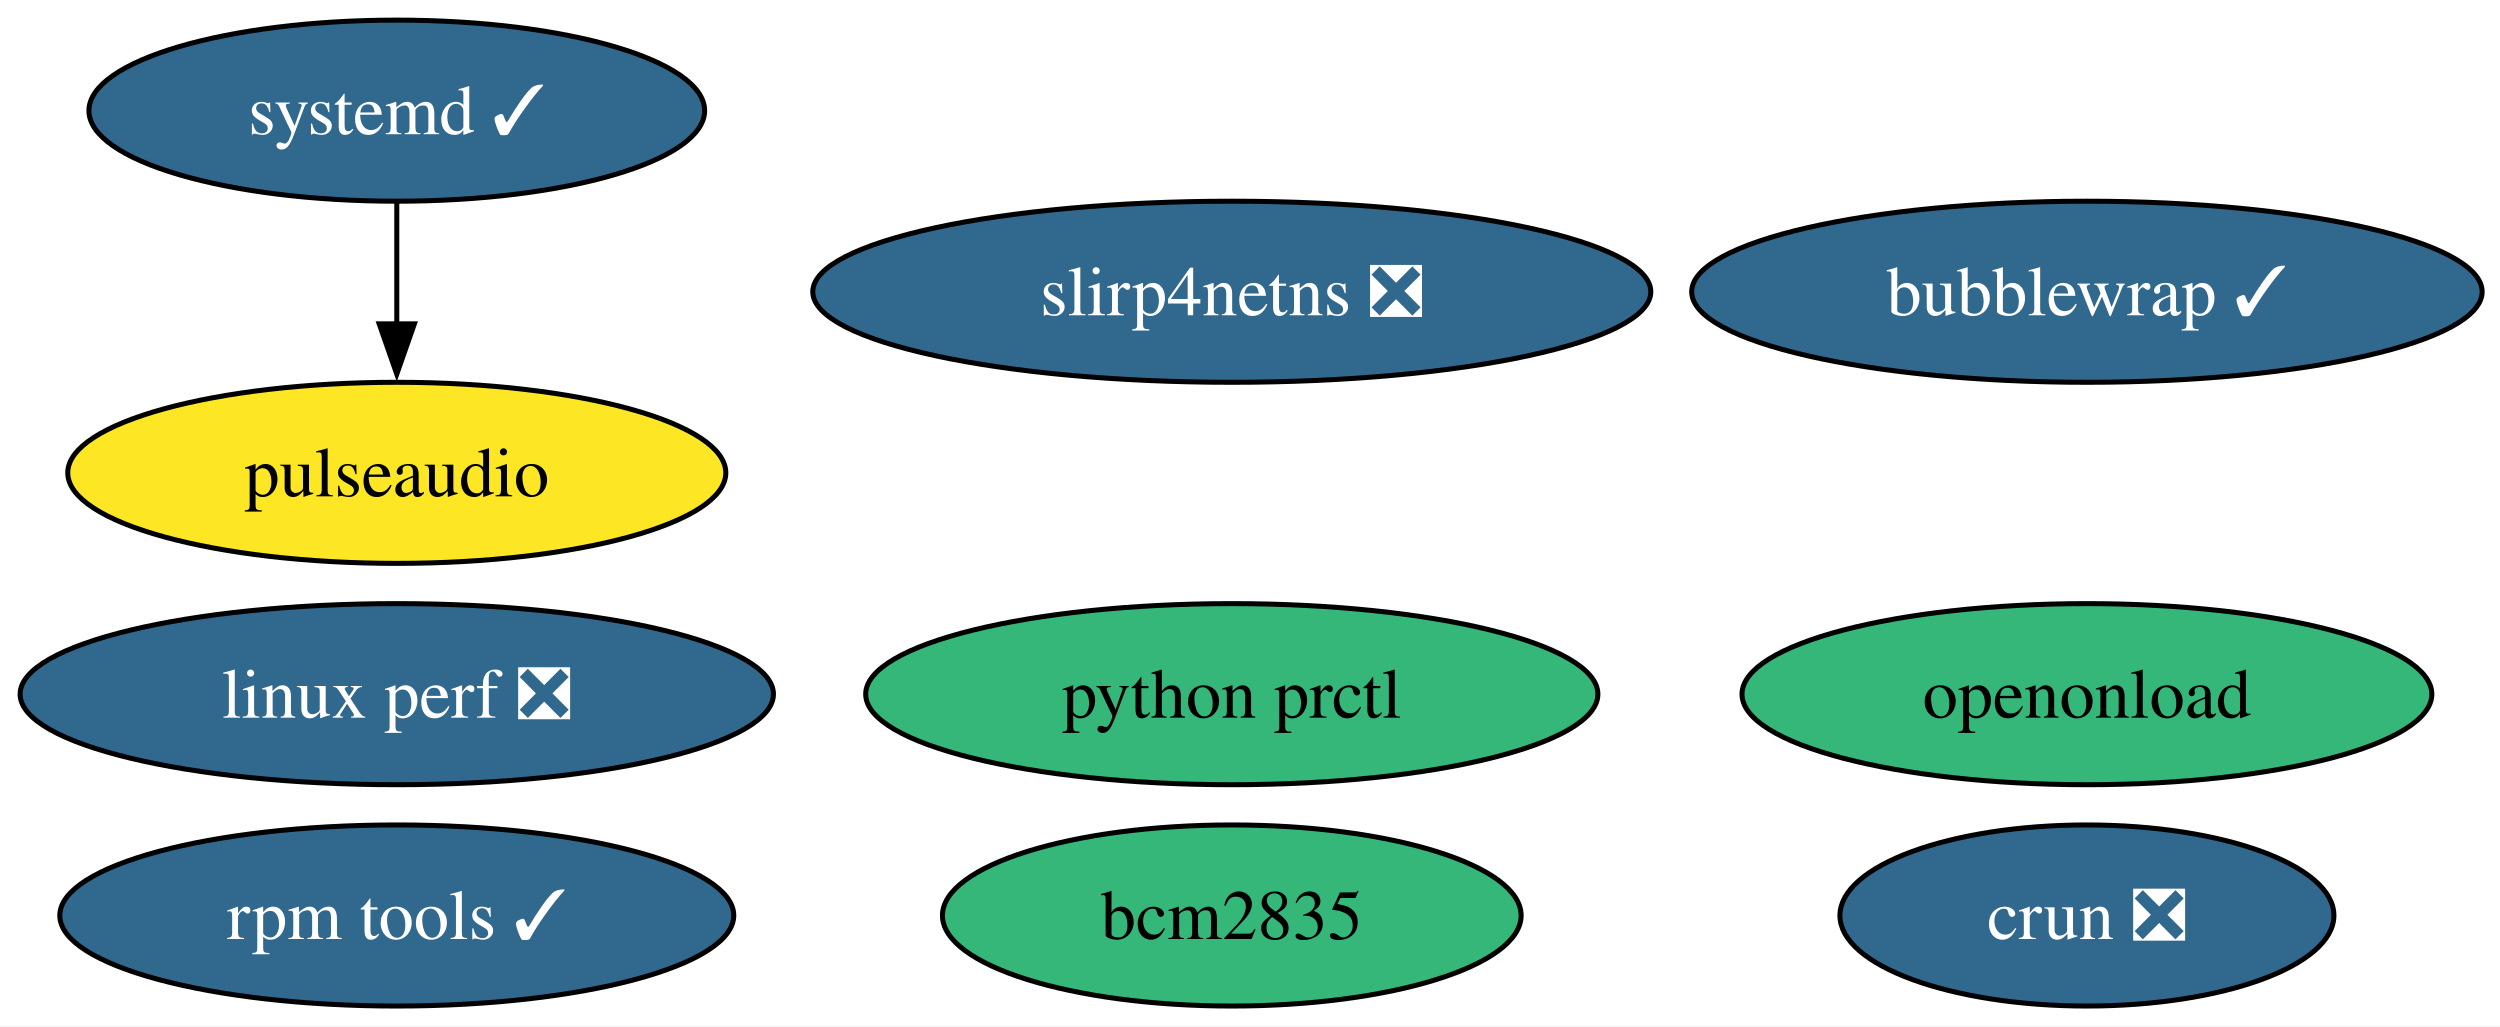
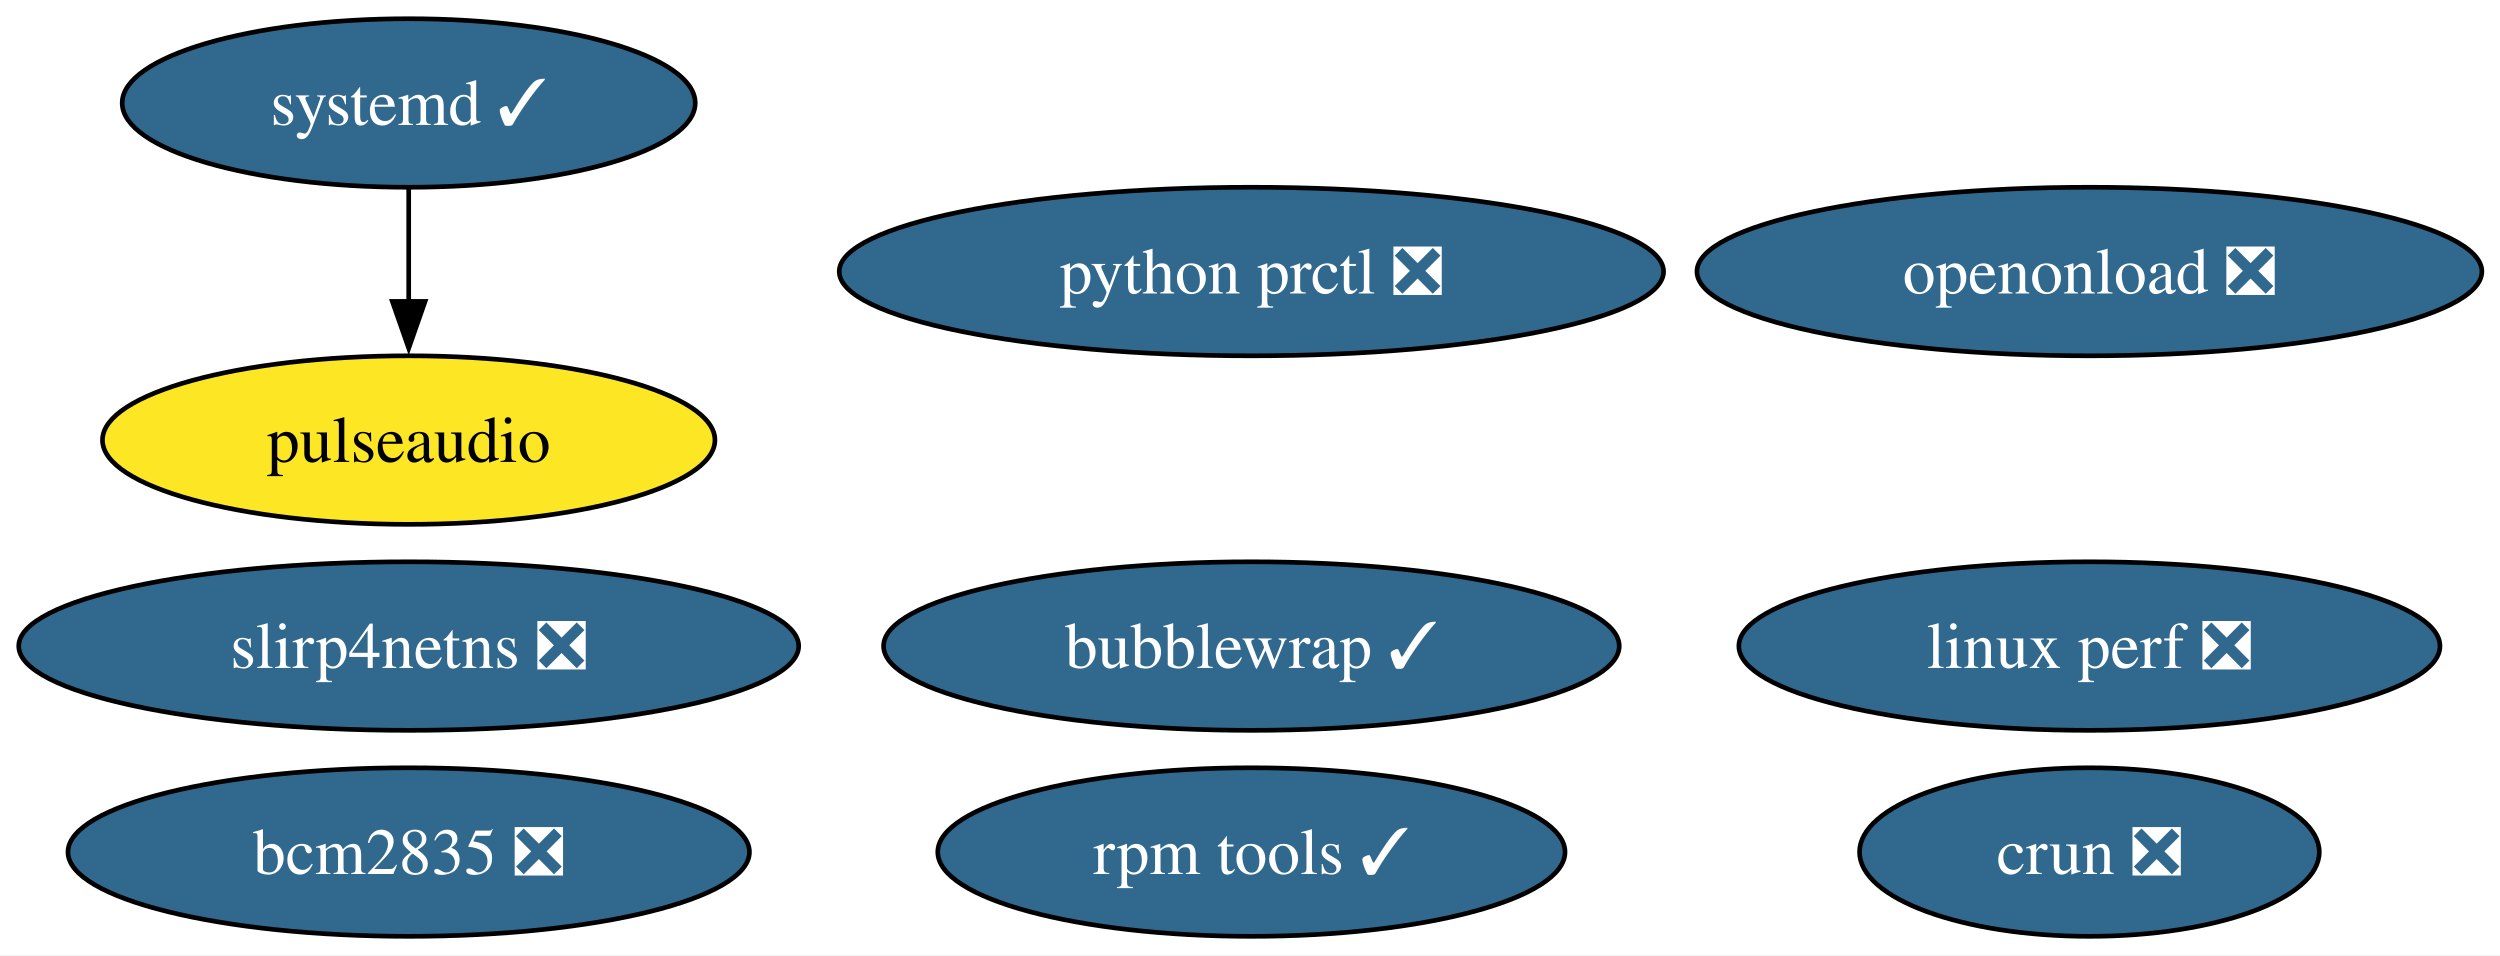
- <svg xmlns="http://www.w3.org/2000/svg" xmlns:xlink="http://www.w3.org/1999/xlink" width="497pt" height="204pt" viewBox="0.00 0.00 497.00 204.00">
+ <svg xmlns="http://www.w3.org/2000/svg" xmlns:xlink="http://www.w3.org/1999/xlink" width="534pt" height="204pt" viewBox="0.00 0.00 534.00 204.00">
  <g id="graph0" class="graph" transform="scale(1 1) rotate(0) translate(4 200)">
-     <polygon fill="white" stroke="none" points="-4,4 -4,-200 493.45,-200 493.45,4 -4,4" />
+     <polygon fill="white" stroke="none" points="-4,4 -4,-200 530.13,-200 530.13,4 -4,4" />
    <g id="node1" class="node">
      <g id="a_node1">
        <a xlink:href="https://github.com/conda-forge/pulseaudio-feedstock" xlink:title="pulseaudio">
-           <ellipse fill="#fde725" stroke="black" cx="74.88" cy="-106" rx="65.41" ry="18" />
-           <text xml:space="preserve" text-anchor="middle" x="74.88" y="-101.33" font-family="Times,serif" font-size="14.00">pulseaudio</text>
+           <ellipse fill="#fde725" stroke="black" cx="83.3" cy="-106" rx="65.41" ry="18" />
+           <text xml:space="preserve" text-anchor="middle" x="83.3" y="-101.33" font-family="Times,serif" font-size="14.00">pulseaudio</text>
        </a>
      </g>
    </g>
    <g id="node2" class="node">
      <g id="a_node2">
-         <a xlink:href="https://github.com/conda-forge/bcm2835-feedstock" xlink:title="bcm2835">
-           <ellipse fill="#35b779" stroke="black" cx="240.88" cy="-18" rx="57.52" ry="18" />
-           <text xml:space="preserve" text-anchor="middle" x="240.88" y="-13.32" font-family="Times,serif" font-size="14.00">bcm2835</text>
+         <a xlink:href="https://github.com/conda-forge/bcm2835-feedstock/pull/8" xlink:title="bcm2835 ❎">
+           <ellipse fill="#31688e" stroke="black" cx="83.3" cy="-18" rx="72.78" ry="18" />
+           <text xml:space="preserve" text-anchor="middle" x="83.3" y="-13.32" font-family="Times,serif" font-size="14.00" fill="white">bcm2835 ❎</text>
        </a>
      </g>
    </g>
    <g id="node3" class="node">
      <g id="a_node3">
        <a xlink:href="https://github.com/conda-forge/rpm-tools-feedstock/pull/47" xlink:title="rpm tools ✓">
-           <ellipse fill="#31688e" stroke="black" cx="74.88" cy="-18" rx="66.99" ry="18" />
-           <text xml:space="preserve" text-anchor="middle" x="74.88" y="-13.32" font-family="Times,serif" font-size="14.00" fill="white">rpm tools ✓</text>
+           <ellipse fill="#31688e" stroke="black" cx="263.3" cy="-18" rx="66.99" ry="18" />
+           <text xml:space="preserve" text-anchor="middle" x="263.3" y="-13.32" font-family="Times,serif" font-size="14.00" fill="white">rpm tools ✓</text>
        </a>
      </g>
    </g>
    <g id="node4" class="node">
      <g id="a_node4">
        <a xlink:href="https://github.com/conda-forge/crun-feedstock/pull/11" xlink:title="crun ❎">
-           <ellipse fill="#31688e" stroke="black" cx="410.88" cy="-18" rx="49.1" ry="18" />
-           <text xml:space="preserve" text-anchor="middle" x="410.88" y="-13.32" font-family="Times,serif" font-size="14.00" fill="white">crun ❎</text>
+           <ellipse fill="#31688e" stroke="black" cx="442.3" cy="-18" rx="49.1" ry="18" />
+           <text xml:space="preserve" text-anchor="middle" x="442.3" y="-13.32" font-family="Times,serif" font-size="14.00" fill="white">crun ❎</text>
        </a>
      </g>
    </g>
    <g id="node5" class="node">
      <g id="a_node5">
        <a xlink:href="https://github.com/conda-forge/slirp4netns-feedstock/pull/17" xlink:title="slirp4netns ❎">
-           <ellipse fill="#31688e" stroke="black" cx="240.88" cy="-142" rx="83.3" ry="18" />
-           <text xml:space="preserve" text-anchor="middle" x="240.88" y="-137.32" font-family="Times,serif" font-size="14.00" fill="white">slirp4netns ❎</text>
+           <ellipse fill="#31688e" stroke="black" cx="83.3" cy="-62" rx="83.3" ry="18" />
+           <text xml:space="preserve" text-anchor="middle" x="83.3" y="-57.33" font-family="Times,serif" font-size="14.00" fill="white">slirp4netns ❎</text>
        </a>
      </g>
    </g>
    <g id="node6" class="node">
      <g id="a_node6">
        <a xlink:href="https://github.com/conda-forge/systemd-feedstock/pull/52" xlink:title="systemd ✓">
-           <ellipse fill="#31688e" stroke="black" cx="74.88" cy="-178" rx="61.2" ry="18" />
-           <text xml:space="preserve" text-anchor="middle" x="74.88" y="-173.32" font-family="Times,serif" font-size="14.00" fill="white">systemd ✓</text>
+           <ellipse fill="#31688e" stroke="black" cx="83.3" cy="-178" rx="61.2" ry="18" />
+           <text xml:space="preserve" text-anchor="middle" x="83.3" y="-173.32" font-family="Times,serif" font-size="14.00" fill="white">systemd ✓</text>
        </a>
      </g>
    </g>
    <g id="edge1" class="edge">
-       <path fill="none" stroke="black" d="M74.88,-159.7C74.88,-152.41 74.88,-143.73 74.88,-135.54" />
-       <polygon fill="black" stroke="black" points="78.38,-135.62 74.88,-125.62 71.38,-135.62 78.38,-135.62" />
+       <path fill="none" stroke="black" d="M83.3,-159.7C83.3,-152.41 83.3,-143.73 83.3,-135.54" />
+       <polygon fill="black" stroke="black" points="86.8,-135.62 83.3,-125.62 79.8,-135.62 86.8,-135.62" />
    </g>
    <g id="node7" class="node">
      <g id="a_node7">
-         <a xlink:href="https://github.com/conda-forge/python-prctl-feedstock" xlink:title="python prctl">
-           <ellipse fill="#35b779" stroke="black" cx="240.88" cy="-62" rx="72.78" ry="18" />
-           <text xml:space="preserve" text-anchor="middle" x="240.88" y="-57.33" font-family="Times,serif" font-size="14.00">python prctl</text>
+         <a xlink:href="https://github.com/conda-forge/python-prctl-feedstock/pull/17" xlink:title="python prctl ❎">
+           <ellipse fill="#31688e" stroke="black" cx="263.3" cy="-142" rx="88.04" ry="18" />
+           <text xml:space="preserve" text-anchor="middle" x="263.3" y="-137.32" font-family="Times,serif" font-size="14.00" fill="white">python prctl ❎</text>
        </a>
      </g>
    </g>
    <g id="node8" class="node">
      <g id="a_node8">
        <a xlink:href="https://github.com/conda-forge/bubblewrap-feedstock/pull/14" xlink:title="bubblewrap ✓">
-           <ellipse fill="#31688e" stroke="black" cx="410.88" cy="-142" rx="78.57" ry="18" />
-           <text xml:space="preserve" text-anchor="middle" x="410.88" y="-137.32" font-family="Times,serif" font-size="14.00" fill="white">bubblewrap ✓</text>
+           <ellipse fill="#31688e" stroke="black" cx="263.3" cy="-62" rx="78.57" ry="18" />
+           <text xml:space="preserve" text-anchor="middle" x="263.3" y="-57.33" font-family="Times,serif" font-size="14.00" fill="white">bubblewrap ✓</text>
        </a>
      </g>
    </g>
    <g id="node9" class="node">
      <g id="a_node9">
        <a xlink:href="https://github.com/conda-forge/linux-perf-feedstock/pull/72" xlink:title="linux perf ❎">
-           <ellipse fill="#31688e" stroke="black" cx="74.88" cy="-62" rx="74.88" ry="18" />
-           <text xml:space="preserve" text-anchor="middle" x="74.88" y="-57.33" font-family="Times,serif" font-size="14.00" fill="white">linux perf ❎</text>
+           <ellipse fill="#31688e" stroke="black" cx="442.3" cy="-62" rx="74.88" ry="18" />
+           <text xml:space="preserve" text-anchor="middle" x="442.3" y="-57.33" font-family="Times,serif" font-size="14.00" fill="white">linux perf ❎</text>
        </a>
      </g>
    </g>
    <g id="node10" class="node">
      <g id="a_node10">
-         <a xlink:href="https://github.com/conda-forge/openonload-feedstock" xlink:title="openonload">
-           <ellipse fill="#35b779" stroke="black" cx="410.88" cy="-62" rx="68.57" ry="18" />
-           <text xml:space="preserve" text-anchor="middle" x="410.88" y="-57.33" font-family="Times,serif" font-size="14.00">openonload</text>
+         <a xlink:href="https://github.com/conda-forge/openonload-feedstock/pull/7" xlink:title="openonload ❎">
+           <ellipse fill="#31688e" stroke="black" cx="442.3" cy="-142" rx="83.83" ry="18" />
+           <text xml:space="preserve" text-anchor="middle" x="442.3" y="-137.32" font-family="Times,serif" font-size="14.00" fill="white">openonload ❎</text>
        </a>
      </g>
    </g>
  </g>
</svg>
